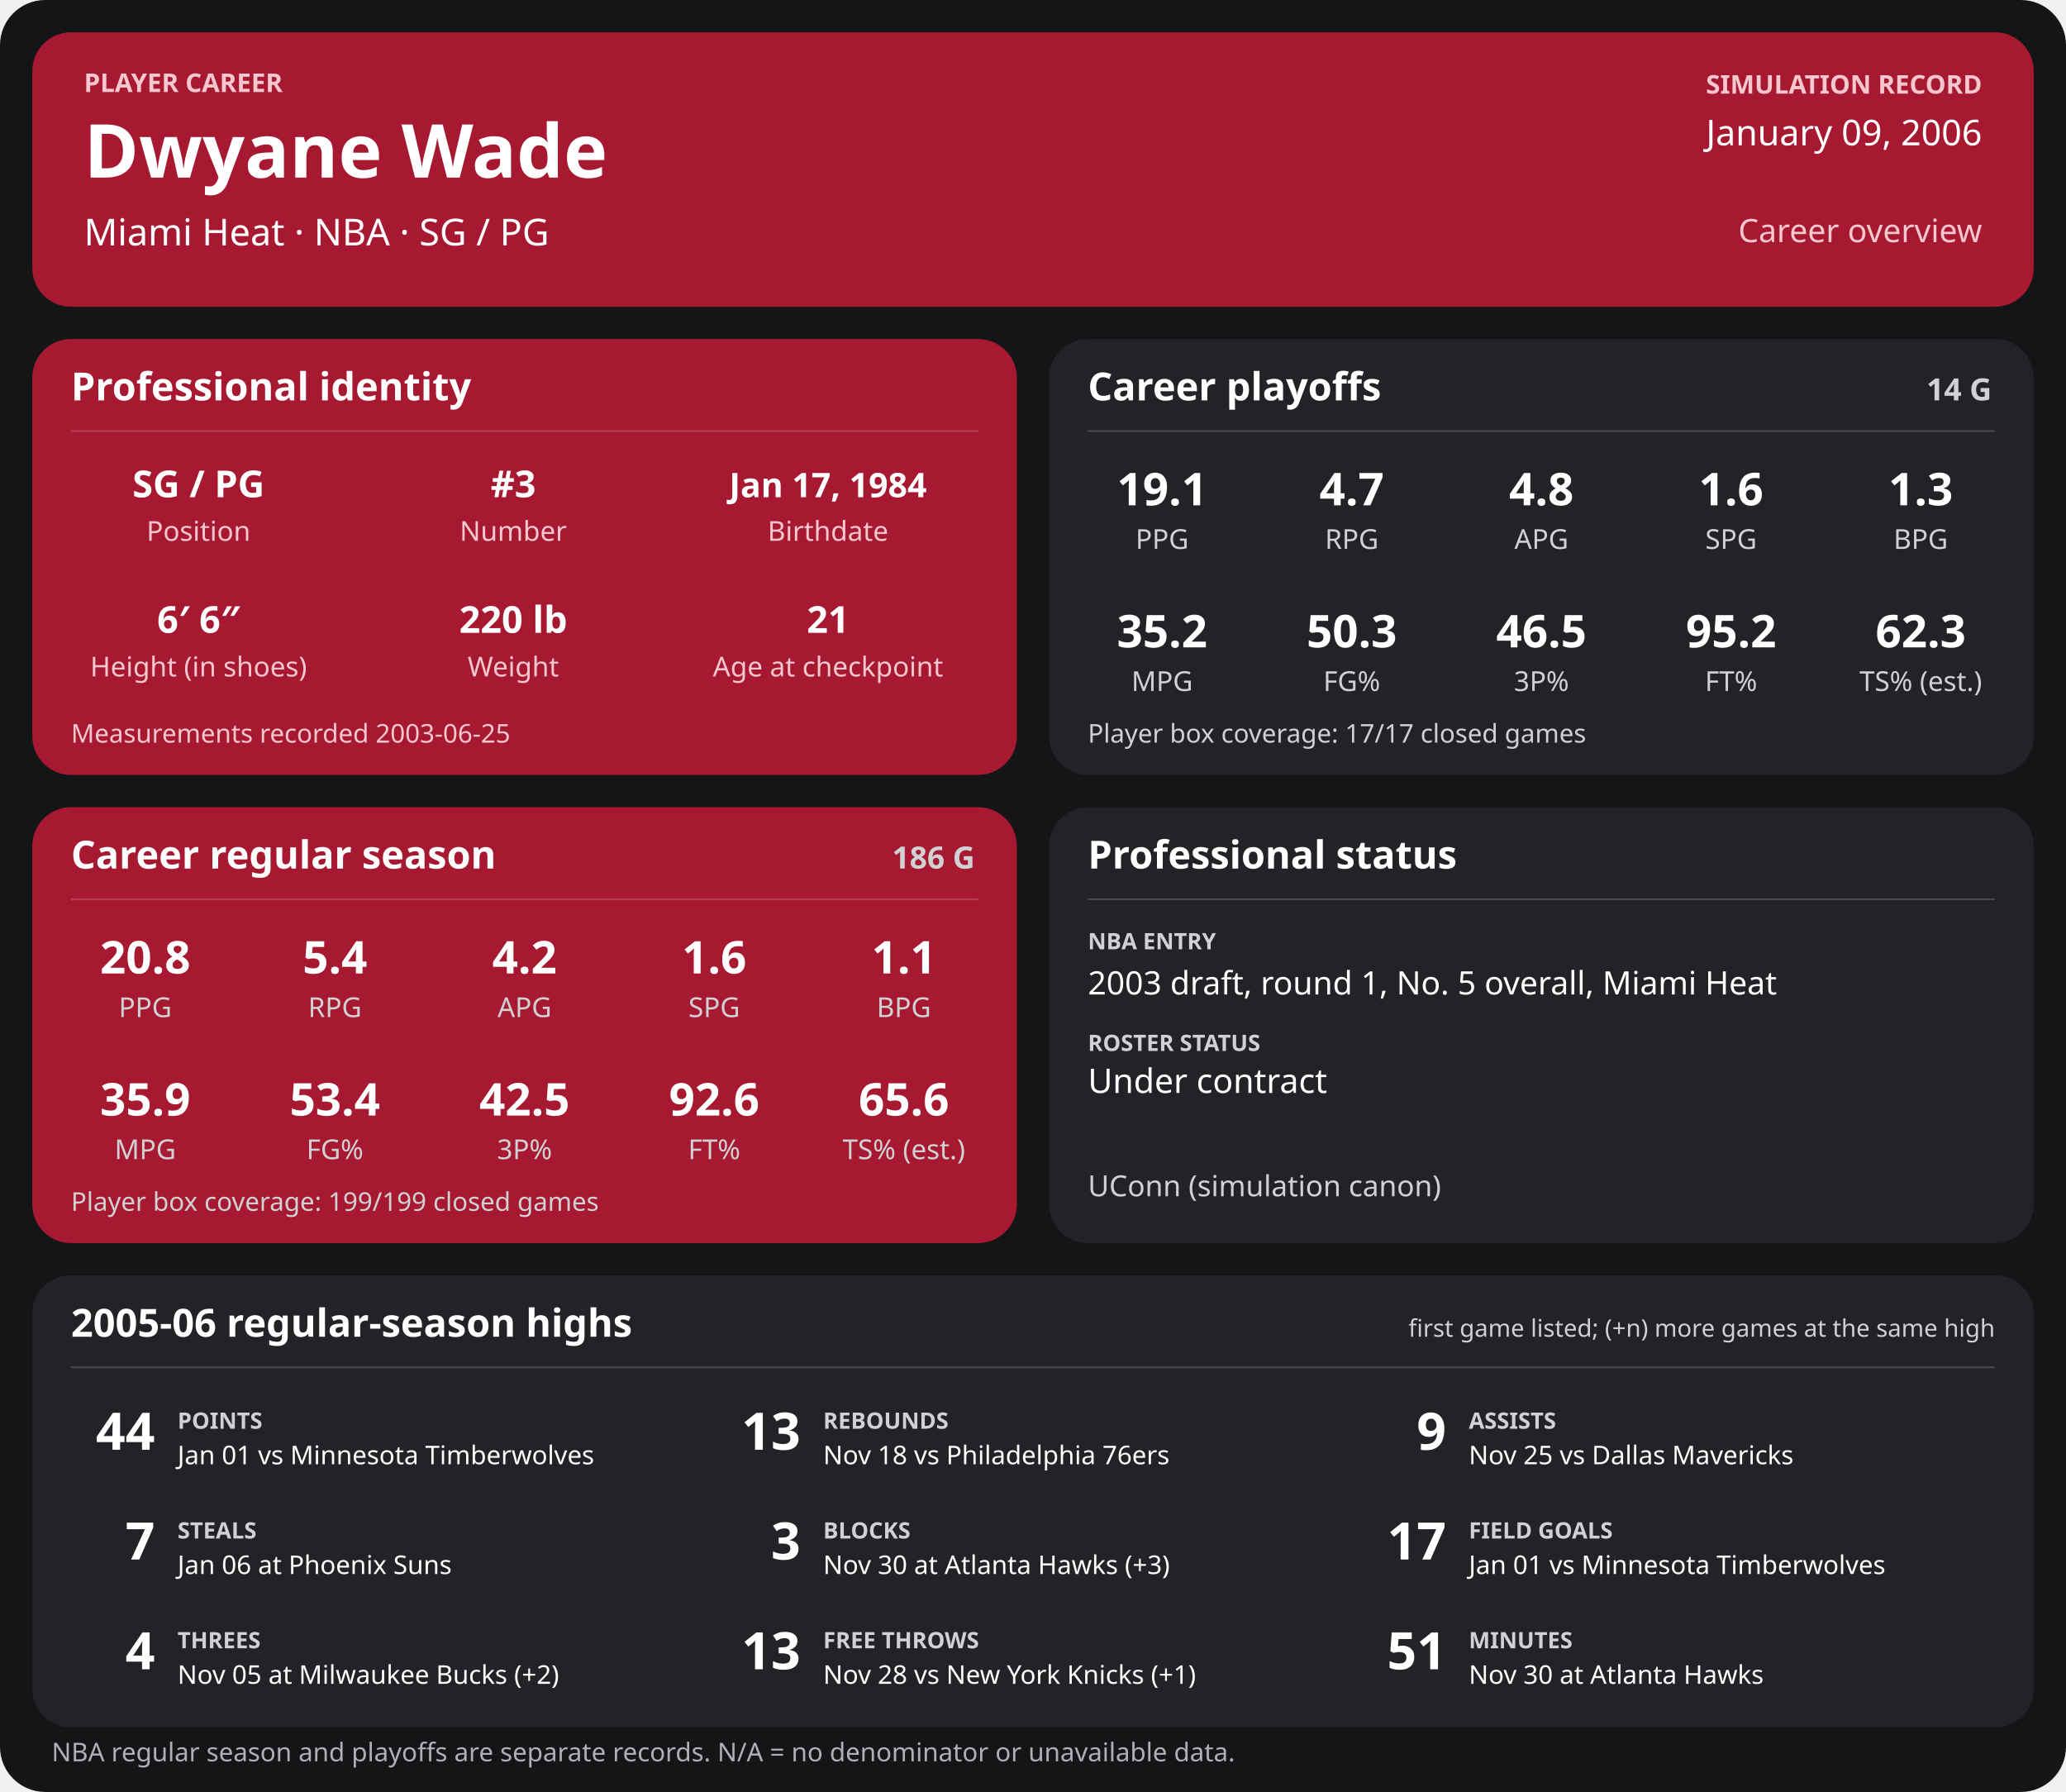
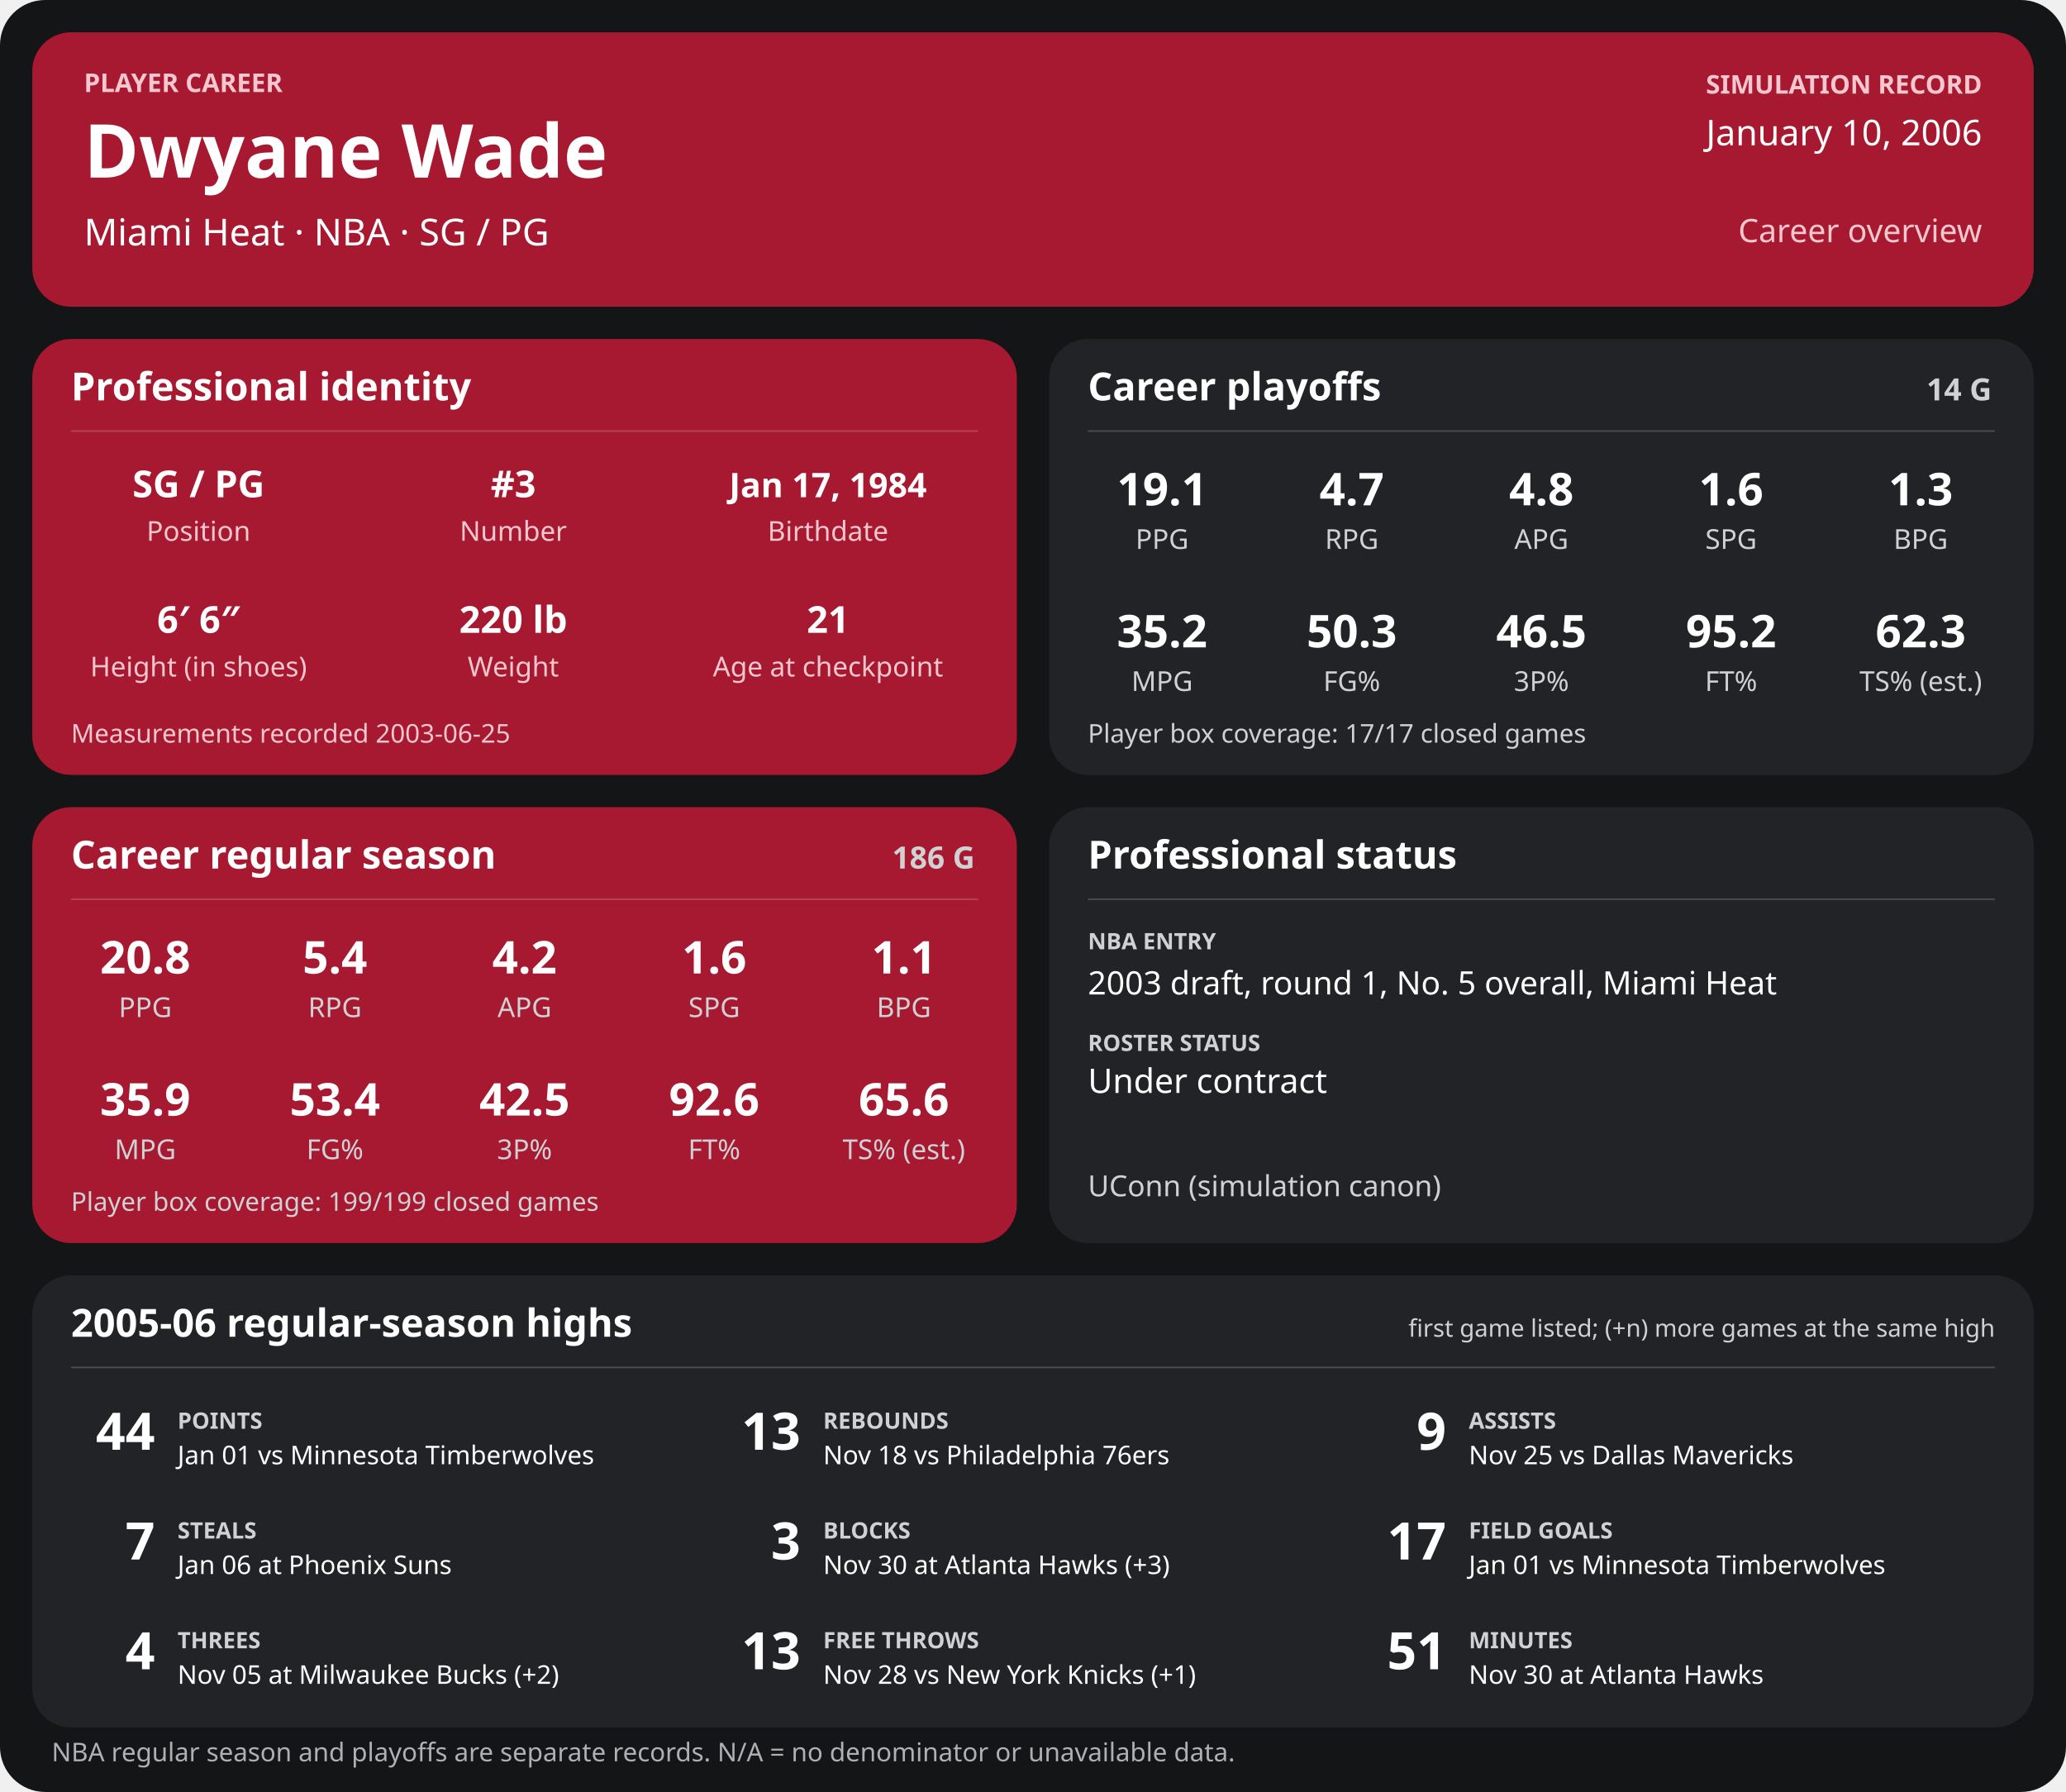
<svg xmlns="http://www.w3.org/2000/svg" width="1280" height="1110" viewBox="0 0 1280 1110" role="img" aria-labelledby="title desc">
  <rect width="1280" height="1110" rx="28" fill="#141517" />
  <g>
    <rect x="20" y="20" width="1240" height="170" rx="24" fill="#a71930" />
    <text x="52" y="57" font-family="sans-serif" fill="#f6c7cf" font-size="16" font-weight="700" text-anchor="start">PLAYER CAREER</text>
    <text x="52" y="110" font-family="sans-serif" fill="#ffffff" font-size="46" font-weight="700" text-anchor="start">Dwyane Wade</text>
    <text x="52" y="152" font-family="sans-serif" fill="#ffffff" font-size="23" font-weight="400" text-anchor="start">Miami Heat  ·  NBA  ·  SG / PG</text>
    <text x="1228" y="58" font-family="sans-serif" fill="#f6c7cf" font-size="16" font-weight="700" text-anchor="end">SIMULATION RECORD</text>
-     <text x="1228" y="90" font-family="sans-serif" fill="#ffffff" font-size="22" font-weight="500" text-anchor="end">January 09, 2006</text>
+     <text x="1228" y="90" font-family="sans-serif" fill="#ffffff" font-size="22" font-weight="500" text-anchor="end">January 10, 2006</text>
    <text x="1228" y="150" font-family="sans-serif" fill="#f6c7cf" font-size="20" font-weight="500" text-anchor="end">Career overview</text>
    <rect x="20" y="210" width="610" height="270" rx="24" fill="#a71930" />
    <text x="44" y="248" font-family="sans-serif" fill="#ffffff" font-size="24" font-weight="700" text-anchor="start">Professional identity</text>
    <line x1="44" y1="267" x2="606" y2="267" stroke="#ffffff" stroke-opacity="0.18" />
    <text x="123" y="308" font-family="sans-serif" fill="#ffffff" font-size="23" font-weight="600" text-anchor="middle">SG / PG</text>
    <text x="123" y="335" font-family="sans-serif" fill="#f6c7cf" font-size="17" font-weight="400" text-anchor="middle">Position</text>
    <text x="318" y="308" font-family="sans-serif" fill="#ffffff" font-size="23" font-weight="600" text-anchor="middle">#3</text>
    <text x="318" y="335" font-family="sans-serif" fill="#f6c7cf" font-size="17" font-weight="400" text-anchor="middle">Number</text>
    <text x="513" y="308" font-family="sans-serif" fill="#ffffff" font-size="21" font-weight="600" text-anchor="middle">Jan 17, 1984</text>
    <text x="513" y="335" font-family="sans-serif" fill="#f6c7cf" font-size="17" font-weight="400" text-anchor="middle">Birthdate</text>
    <text x="123" y="392" font-family="sans-serif" fill="#ffffff" font-size="23" font-weight="600" text-anchor="middle">6′ 6″</text>
    <text x="123" y="419" font-family="sans-serif" fill="#f6c7cf" font-size="17" font-weight="400" text-anchor="middle">Height (in shoes)</text>
    <text x="318" y="392" font-family="sans-serif" fill="#ffffff" font-size="23" font-weight="600" text-anchor="middle">220 lb</text>
    <text x="318" y="419" font-family="sans-serif" fill="#f6c7cf" font-size="17" font-weight="400" text-anchor="middle">Weight</text>
    <text x="513" y="392" font-family="sans-serif" fill="#ffffff" font-size="23" font-weight="600" text-anchor="middle">21</text>
    <text x="513" y="419" font-family="sans-serif" fill="#f6c7cf" font-size="17" font-weight="400" text-anchor="middle">Age at checkpoint</text>
    <text x="44" y="460" font-family="sans-serif" fill="#f6c7cf" font-size="16" font-weight="400" text-anchor="start">Measurements recorded 2003-06-25</text>
    <rect x="650" y="210" width="610" height="270" rx="24" fill="#222326" />
    <text x="674" y="248" font-family="sans-serif" fill="#ffffff" font-size="24" font-weight="700" text-anchor="start">Career playoffs</text>
    <text x="1234" y="248" font-family="sans-serif" fill="#d0d1d4" font-size="19" font-weight="700" text-anchor="end">14 G</text>
    <line x1="674" y1="267" x2="1236" y2="267" stroke="#ffffff" stroke-opacity="0.18" />
    <text x="720.0" y="313" font-family="sans-serif" fill="#ffffff" font-size="28" font-weight="600" text-anchor="middle">19.1</text>
    <text x="720.0" y="340" font-family="sans-serif" fill="#d0d1d4" font-size="17" font-weight="400" text-anchor="middle">PPG</text>
    <text x="837.5" y="313" font-family="sans-serif" fill="#ffffff" font-size="28" font-weight="600" text-anchor="middle">4.7</text>
    <text x="837.5" y="340" font-family="sans-serif" fill="#d0d1d4" font-size="17" font-weight="400" text-anchor="middle">RPG</text>
    <text x="955.0" y="313" font-family="sans-serif" fill="#ffffff" font-size="28" font-weight="600" text-anchor="middle">4.8</text>
    <text x="955.0" y="340" font-family="sans-serif" fill="#d0d1d4" font-size="17" font-weight="400" text-anchor="middle">APG</text>
    <text x="1072.5" y="313" font-family="sans-serif" fill="#ffffff" font-size="28" font-weight="600" text-anchor="middle">1.6</text>
    <text x="1072.5" y="340" font-family="sans-serif" fill="#d0d1d4" font-size="17" font-weight="400" text-anchor="middle">SPG</text>
    <text x="1190.0" y="313" font-family="sans-serif" fill="#ffffff" font-size="28" font-weight="600" text-anchor="middle">1.3</text>
    <text x="1190.0" y="340" font-family="sans-serif" fill="#d0d1d4" font-size="17" font-weight="400" text-anchor="middle">BPG</text>
    <text x="720.0" y="401" font-family="sans-serif" fill="#ffffff" font-size="28" font-weight="600" text-anchor="middle">35.2</text>
    <text x="720.0" y="428" font-family="sans-serif" fill="#d0d1d4" font-size="17" font-weight="400" text-anchor="middle">MPG</text>
    <text x="837.5" y="401" font-family="sans-serif" fill="#ffffff" font-size="28" font-weight="600" text-anchor="middle">50.3</text>
    <text x="837.5" y="428" font-family="sans-serif" fill="#d0d1d4" font-size="17" font-weight="400" text-anchor="middle">FG%</text>
    <text x="955.0" y="401" font-family="sans-serif" fill="#ffffff" font-size="28" font-weight="600" text-anchor="middle">46.5</text>
    <text x="955.0" y="428" font-family="sans-serif" fill="#d0d1d4" font-size="17" font-weight="400" text-anchor="middle">3P%</text>
    <text x="1072.5" y="401" font-family="sans-serif" fill="#ffffff" font-size="28" font-weight="600" text-anchor="middle">95.2</text>
    <text x="1072.5" y="428" font-family="sans-serif" fill="#d0d1d4" font-size="17" font-weight="400" text-anchor="middle">FT%</text>
    <text x="1190.0" y="401" font-family="sans-serif" fill="#ffffff" font-size="28" font-weight="600" text-anchor="middle">62.3</text>
    <text x="1190.0" y="428" font-family="sans-serif" fill="#d0d1d4" font-size="17" font-weight="400" text-anchor="middle">TS% (est.)</text>
    <text x="674" y="460" font-family="sans-serif" fill="#d0d1d4" font-size="16" font-weight="400" text-anchor="start">Player box coverage: 17/17 closed games</text>
    <rect x="20" y="500" width="610" height="270" rx="24" fill="#a71930" />
    <text x="44" y="538" font-family="sans-serif" fill="#ffffff" font-size="24" font-weight="700" text-anchor="start">Career regular season</text>
    <text x="604" y="538" font-family="sans-serif" fill="#d0d1d4" font-size="19" font-weight="700" text-anchor="end">186 G</text>
    <line x1="44" y1="557" x2="606" y2="557" stroke="#ffffff" stroke-opacity="0.18" />
    <text x="90.0" y="603" font-family="sans-serif" fill="#ffffff" font-size="28" font-weight="600" text-anchor="middle">20.8</text>
    <text x="90.0" y="630" font-family="sans-serif" fill="#d0d1d4" font-size="17" font-weight="400" text-anchor="middle">PPG</text>
    <text x="207.5" y="603" font-family="sans-serif" fill="#ffffff" font-size="28" font-weight="600" text-anchor="middle">5.4</text>
    <text x="207.5" y="630" font-family="sans-serif" fill="#d0d1d4" font-size="17" font-weight="400" text-anchor="middle">RPG</text>
    <text x="325.0" y="603" font-family="sans-serif" fill="#ffffff" font-size="28" font-weight="600" text-anchor="middle">4.2</text>
    <text x="325.0" y="630" font-family="sans-serif" fill="#d0d1d4" font-size="17" font-weight="400" text-anchor="middle">APG</text>
    <text x="442.5" y="603" font-family="sans-serif" fill="#ffffff" font-size="28" font-weight="600" text-anchor="middle">1.6</text>
    <text x="442.5" y="630" font-family="sans-serif" fill="#d0d1d4" font-size="17" font-weight="400" text-anchor="middle">SPG</text>
    <text x="560.0" y="603" font-family="sans-serif" fill="#ffffff" font-size="28" font-weight="600" text-anchor="middle">1.1</text>
    <text x="560.0" y="630" font-family="sans-serif" fill="#d0d1d4" font-size="17" font-weight="400" text-anchor="middle">BPG</text>
    <text x="90.0" y="691" font-family="sans-serif" fill="#ffffff" font-size="28" font-weight="600" text-anchor="middle">35.9</text>
    <text x="90.0" y="718" font-family="sans-serif" fill="#d0d1d4" font-size="17" font-weight="400" text-anchor="middle">MPG</text>
    <text x="207.5" y="691" font-family="sans-serif" fill="#ffffff" font-size="28" font-weight="600" text-anchor="middle">53.4</text>
    <text x="207.5" y="718" font-family="sans-serif" fill="#d0d1d4" font-size="17" font-weight="400" text-anchor="middle">FG%</text>
    <text x="325.0" y="691" font-family="sans-serif" fill="#ffffff" font-size="28" font-weight="600" text-anchor="middle">42.5</text>
    <text x="325.0" y="718" font-family="sans-serif" fill="#d0d1d4" font-size="17" font-weight="400" text-anchor="middle">3P%</text>
    <text x="442.5" y="691" font-family="sans-serif" fill="#ffffff" font-size="28" font-weight="600" text-anchor="middle">92.6</text>
    <text x="442.5" y="718" font-family="sans-serif" fill="#d0d1d4" font-size="17" font-weight="400" text-anchor="middle">FT%</text>
    <text x="560.0" y="691" font-family="sans-serif" fill="#ffffff" font-size="28" font-weight="600" text-anchor="middle">65.6</text>
    <text x="560.0" y="718" font-family="sans-serif" fill="#d0d1d4" font-size="17" font-weight="400" text-anchor="middle">TS% (est.)</text>
    <text x="44" y="750" font-family="sans-serif" fill="#d0d1d4" font-size="16" font-weight="400" text-anchor="start">Player box coverage: 199/199 closed games</text>
    <rect x="650" y="500" width="610" height="270" rx="24" fill="#222326" />
    <text x="674" y="538" font-family="sans-serif" fill="#ffffff" font-size="24" font-weight="700" text-anchor="start">Professional status</text>
    <line x1="674" y1="557" x2="1236" y2="557" stroke="#ffffff" stroke-opacity="0.18" />
    <text x="674" y="588" font-family="sans-serif" fill="#d0d1d4" font-size="14" font-weight="700" text-anchor="start">NBA ENTRY</text>
    <text x="674" y="616" font-family="sans-serif" fill="#ffffff" font-size="20" font-weight="500" text-anchor="start">2003 draft, round 1, No. 5 overall, Miami Heat</text>
    <text x="674" y="651" font-family="sans-serif" fill="#d0d1d4" font-size="14" font-weight="700" text-anchor="start">ROSTER STATUS</text>
    <text x="674" y="677" font-family="sans-serif" fill="#ffffff" font-size="21" font-weight="500" text-anchor="start">Under contract</text>
    <text x="674" y="741" font-family="sans-serif" fill="#d0d1d4" font-size="18" font-weight="400" text-anchor="start">UConn (simulation canon)</text>
    <rect x="20" y="790" width="1240" height="280" rx="24" fill="#222326" />
    <text x="44" y="828" font-family="sans-serif" fill="#ffffff" font-size="24" font-weight="700" text-anchor="start">2005-06 regular-season highs</text>
    <text x="1236" y="828" font-family="sans-serif" fill="#d0d1d4" font-size="15" font-weight="400" text-anchor="end">first game listed; (+n) more games at the same high</text>
    <line x1="44" y1="847" x2="1236" y2="847" stroke="#ffffff" stroke-opacity="0.18" />
    <text x="96" y="898" font-family="sans-serif" fill="#ffffff" font-size="32" font-weight="700" text-anchor="end">44</text>
    <text x="110" y="885" font-family="sans-serif" fill="#d0d1d4" font-size="14" font-weight="700" text-anchor="start">POINTS</text>
    <text x="110" y="907" font-family="sans-serif" fill="#ffffff" font-size="16" font-weight="400" text-anchor="start">Jan 01 vs Minnesota Timberwolves</text>
    <text x="496" y="898" font-family="sans-serif" fill="#ffffff" font-size="32" font-weight="700" text-anchor="end">13</text>
    <text x="510" y="885" font-family="sans-serif" fill="#d0d1d4" font-size="14" font-weight="700" text-anchor="start">REBOUNDS</text>
    <text x="510" y="907" font-family="sans-serif" fill="#ffffff" font-size="16" font-weight="400" text-anchor="start">Nov 18 vs Philadelphia 76ers</text>
    <text x="896" y="898" font-family="sans-serif" fill="#ffffff" font-size="32" font-weight="700" text-anchor="end">9</text>
    <text x="910" y="885" font-family="sans-serif" fill="#d0d1d4" font-size="14" font-weight="700" text-anchor="start">ASSISTS</text>
    <text x="910" y="907" font-family="sans-serif" fill="#ffffff" font-size="16" font-weight="400" text-anchor="start">Nov 25 vs Dallas Mavericks</text>
    <text x="96" y="966" font-family="sans-serif" fill="#ffffff" font-size="32" font-weight="700" text-anchor="end">7</text>
    <text x="110" y="953" font-family="sans-serif" fill="#d0d1d4" font-size="14" font-weight="700" text-anchor="start">STEALS</text>
    <text x="110" y="975" font-family="sans-serif" fill="#ffffff" font-size="16" font-weight="400" text-anchor="start">Jan 06 at Phoenix Suns</text>
    <text x="496" y="966" font-family="sans-serif" fill="#ffffff" font-size="32" font-weight="700" text-anchor="end">3</text>
    <text x="510" y="953" font-family="sans-serif" fill="#d0d1d4" font-size="14" font-weight="700" text-anchor="start">BLOCKS</text>
    <text x="510" y="975" font-family="sans-serif" fill="#ffffff" font-size="16" font-weight="400" text-anchor="start">Nov 30 at Atlanta Hawks (+3)</text>
    <text x="896" y="966" font-family="sans-serif" fill="#ffffff" font-size="32" font-weight="700" text-anchor="end">17</text>
    <text x="910" y="953" font-family="sans-serif" fill="#d0d1d4" font-size="14" font-weight="700" text-anchor="start">FIELD GOALS</text>
    <text x="910" y="975" font-family="sans-serif" fill="#ffffff" font-size="16" font-weight="400" text-anchor="start">Jan 01 vs Minnesota Timberwolves</text>
    <text x="96" y="1034" font-family="sans-serif" fill="#ffffff" font-size="32" font-weight="700" text-anchor="end">4</text>
    <text x="110" y="1021" font-family="sans-serif" fill="#d0d1d4" font-size="14" font-weight="700" text-anchor="start">THREES</text>
    <text x="110" y="1043" font-family="sans-serif" fill="#ffffff" font-size="16" font-weight="400" text-anchor="start">Nov 05 at Milwaukee Bucks (+2)</text>
    <text x="496" y="1034" font-family="sans-serif" fill="#ffffff" font-size="32" font-weight="700" text-anchor="end">13</text>
    <text x="510" y="1021" font-family="sans-serif" fill="#d0d1d4" font-size="14" font-weight="700" text-anchor="start">FREE THROWS</text>
    <text x="510" y="1043" font-family="sans-serif" fill="#ffffff" font-size="16" font-weight="400" text-anchor="start">Nov 28 vs New York Knicks (+1)</text>
    <text x="896" y="1034" font-family="sans-serif" fill="#ffffff" font-size="32" font-weight="700" text-anchor="end">51</text>
    <text x="910" y="1021" font-family="sans-serif" fill="#d0d1d4" font-size="14" font-weight="700" text-anchor="start">MINUTES</text>
    <text x="910" y="1043" font-family="sans-serif" fill="#ffffff" font-size="16" font-weight="400" text-anchor="start">Nov 30 at Atlanta Hawks</text>
    <text x="32" y="1091" font-family="sans-serif" fill="#aeb0b5" font-size="16" font-weight="400" text-anchor="start">NBA regular season and playoffs are separate records. N/A = no denominator or unavailable data.</text>
  </g>
</svg>
